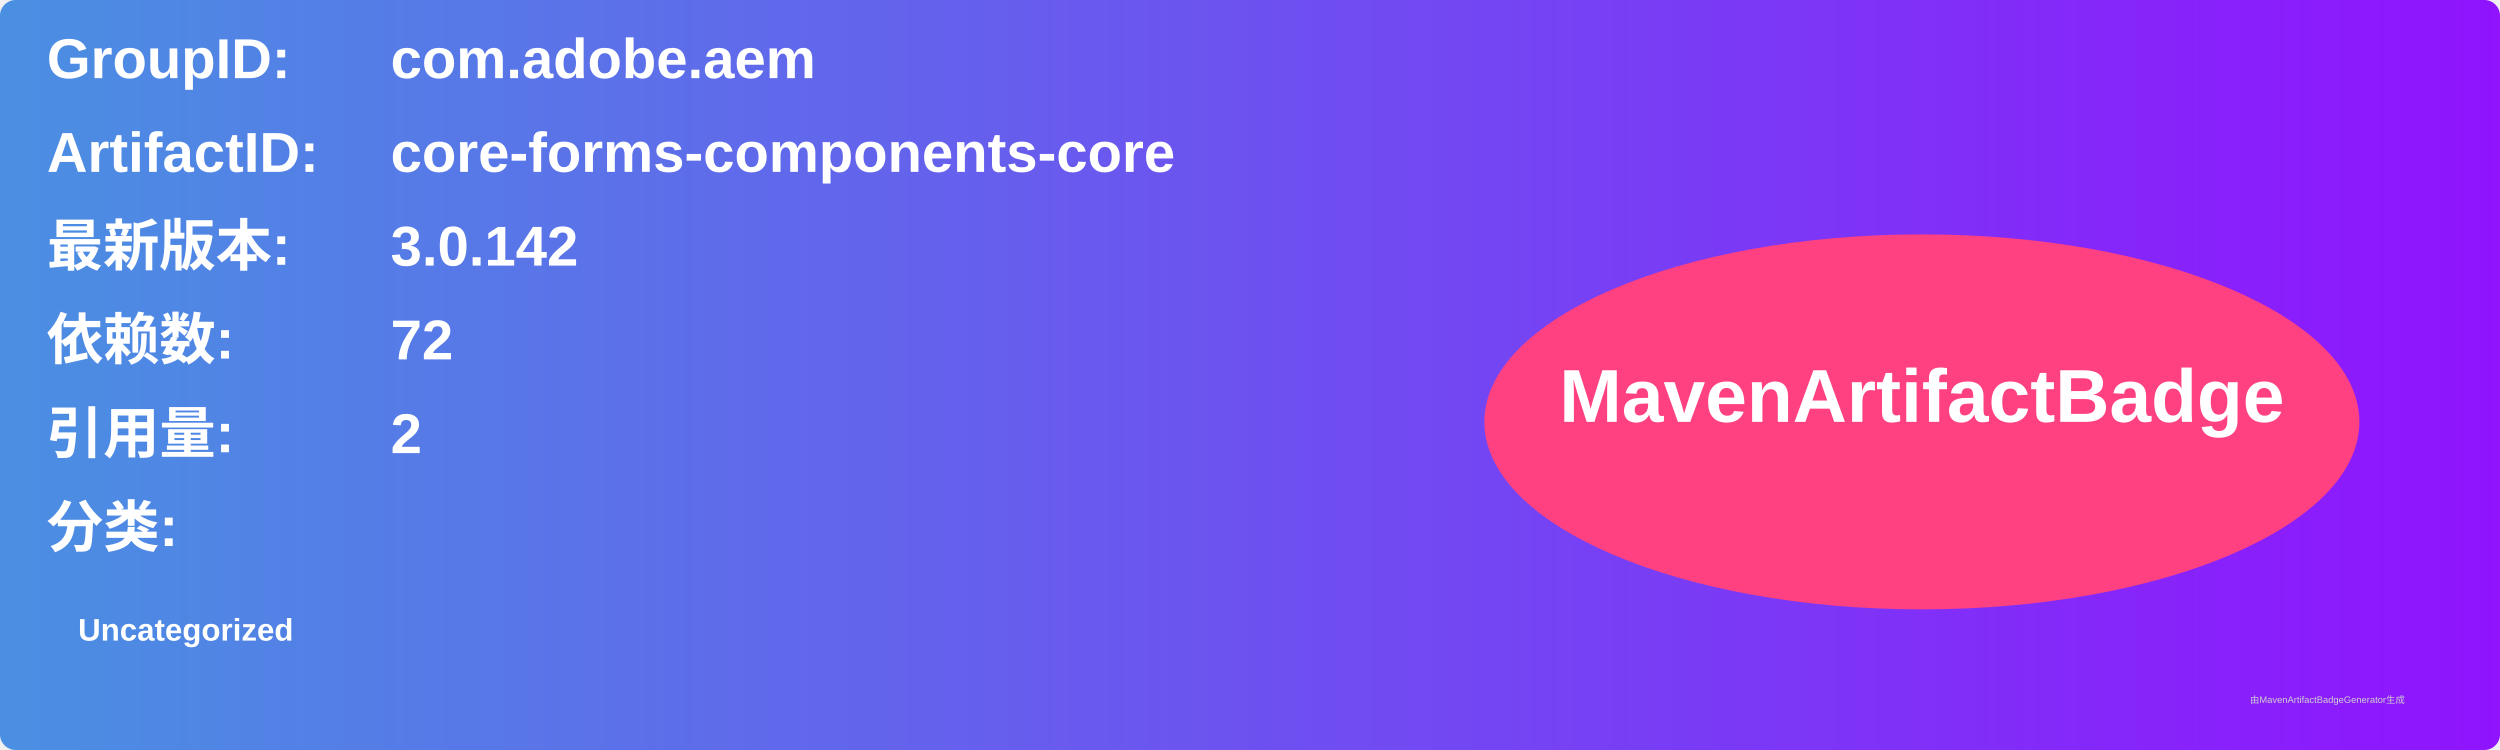
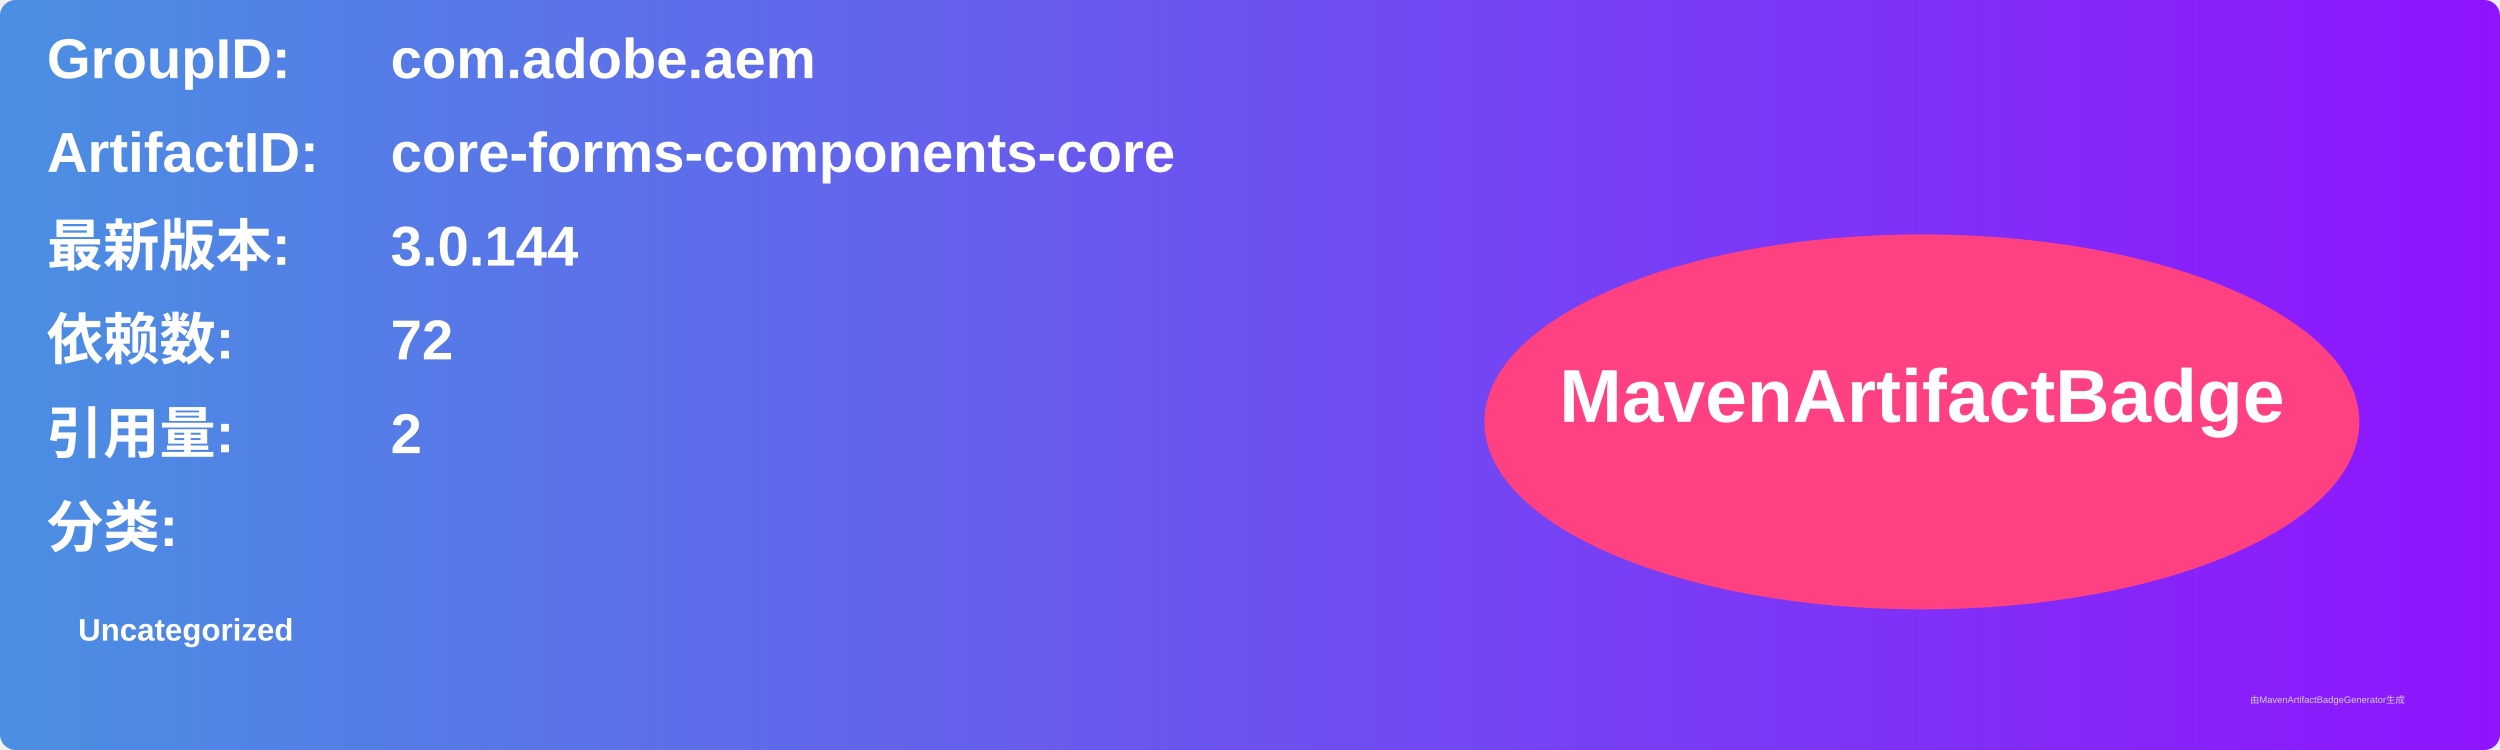
<svg xmlns="http://www.w3.org/2000/svg" width="800" height="240" viewBox="0 0 800 240">
  <linearGradient id="grad" x1="0%" y1="0%" x2="100%" y2="0%">
    <stop offset="0%" stop-color="#4a90e2" />
    <stop offset="100%" stop-color="#9013fe" />
  </linearGradient>
  <rect width="100%" height="100%" rx="5" ry="5" fill="url(#grad)" />
  <g transform="translate(15, 15)">
    <text x="0" y="10" font-family="Arial" font-size="18" fill="white" font-weight="bold" width="260">GroupID:</text>
    <text x="110" y="10" font-family="Arial" font-size="18" fill="white" font-weight="bold" width="460">com.adobe.aem</text>
    <text x="0" y="40" font-family="Arial" font-size="18" fill="white" font-weight="bold" width="260">ArtifactID:</text>
    <text x="110" y="40" font-family="Arial" font-size="18" fill="white" font-weight="bold" width="460">core-forms-components-core</text>
    <text x="0" y="70" font-family="Arial" font-size="18" fill="white" font-weight="bold">最新版本:</text>
    <text x="110" y="70" font-family="Arial" font-size="18" fill="white" font-weight="bold">
-       <tspan font-weight="bold">3.0.142</tspan>
+       <tspan font-weight="bold">3.0.144</tspan>
    </text>
    <text x="0" y="100" font-family="Arial" font-size="18" fill="white" font-weight="bold">依赖数: </text>
    <text x="110" y="100" font-family="Arial" font-size="18" fill="white">
      <tspan font-weight="bold">72</tspan>
    </text>
    <text x="0" y="130" font-family="Arial" font-size="18" fill="white" font-weight="bold">引用量: </text>
    <text x="110" y="130" font-family="Arial" font-size="18" fill="white">
      <tspan font-weight="bold">2</tspan>
    </text>
    <text x="0" y="160" font-family="Arial" font-size="18" fill="white" font-weight="bold">分类:</text>
    <text x="10" y="190" font-family="Arial" font-size="10" fill="white">
      <tspan font-weight="bold">Uncategorized</tspan>
    </text>
    <ellipse cx="600" cy="120" rx="140" ry="60" fill="#ff4081" />
    <text x="600" y="120" text-anchor="middle" font-family="Arial" font-size="24" fill="white" font-weight="bold">MavenArtifactBadge</text>
  </g>
  <text x="720" y="225" font-family="Arial" font-size="3" fill="#d0d0d0">由MavenArtifactBadgeGenerator生成</text>
</svg>
